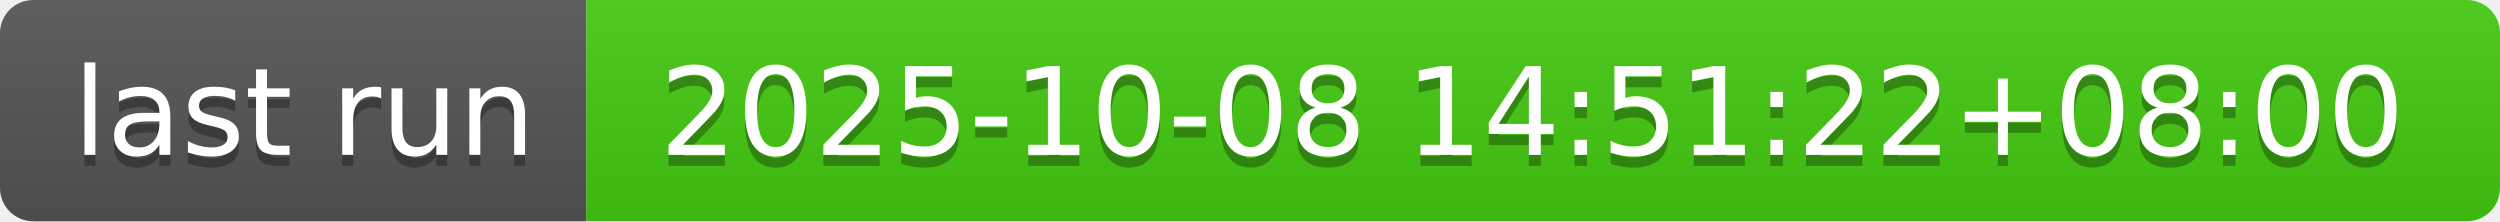
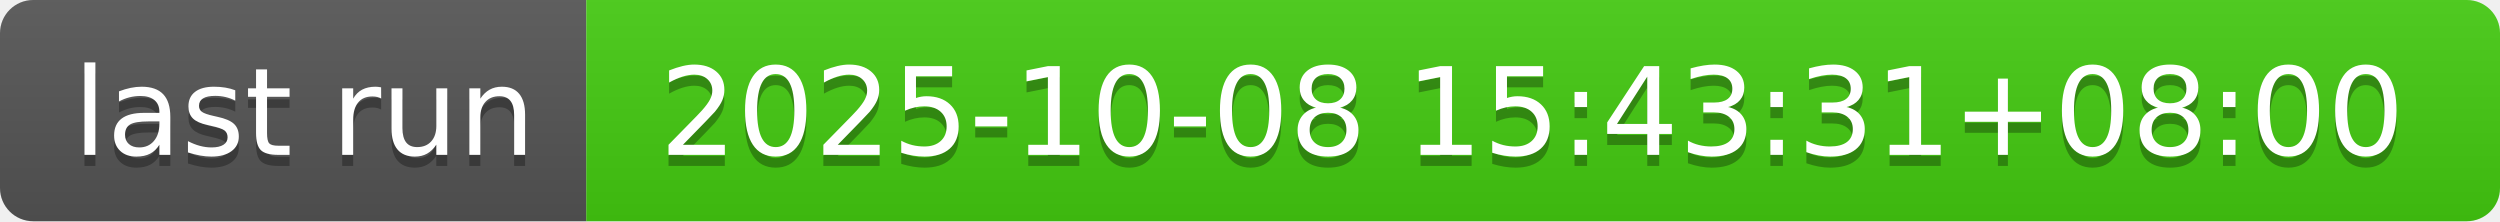
- <svg xmlns="http://www.w3.org/2000/svg" width="226" height="20" role="img" aria-label="last run: 2025-10-08 14:51:22+08:00">
+ <svg xmlns="http://www.w3.org/2000/svg" width="226" height="20" role="img" aria-label="last run: 2025-10-08 15:43:31+08:00">
  <linearGradient id="s" x2="0" y2="100%">
    <stop offset="0" stop-color="#bbb" stop-opacity=".1" />
    <stop offset="1" stop-opacity=".1" />
  </linearGradient>
  <clipPath id="r">
    <rect width="226" height="20" rx="3" fill="#fff" />
  </clipPath>
  <g clip-path="url(#r)">
    <rect width="53" height="20" fill="#555" />
    <rect x="53" width="173" height="20" fill="#4c1" />
    <rect width="226" height="20" fill="url(#s)" />
  </g>
  <g fill="#fff" text-anchor="middle" font-family="Verdana,Geneva,DejaVu Sans,sans-serif" text-rendering="geometricPrecision" font-size="110">
    <text aria-hidden="true" x="275" y="150" fill="#010101" fill-opacity=".3" transform="scale(.1)" textLength="430">last run</text>
    <text x="275" y="140" transform="scale(.1)" fill="#fff" textLength="430">last run</text>
-     <text aria-hidden="true" x="1385" y="150" fill="#010101" fill-opacity=".3" transform="scale(.1)" textLength="1630">2025-10-08 14:51:22+08:00</text>
-     <text x="1385" y="140" transform="scale(.1)" fill="#fff" textLength="1630">2025-10-08 14:51:22+08:00</text>
+     <text aria-hidden="true" x="1385" y="150" fill="#010101" fill-opacity=".3" transform="scale(.1)" textLength="1630">2025-10-08 15:43:31+08:00</text>
+     <text x="1385" y="140" transform="scale(.1)" fill="#fff" textLength="1630">2025-10-08 15:43:31+08:00</text>
  </g>
</svg>
